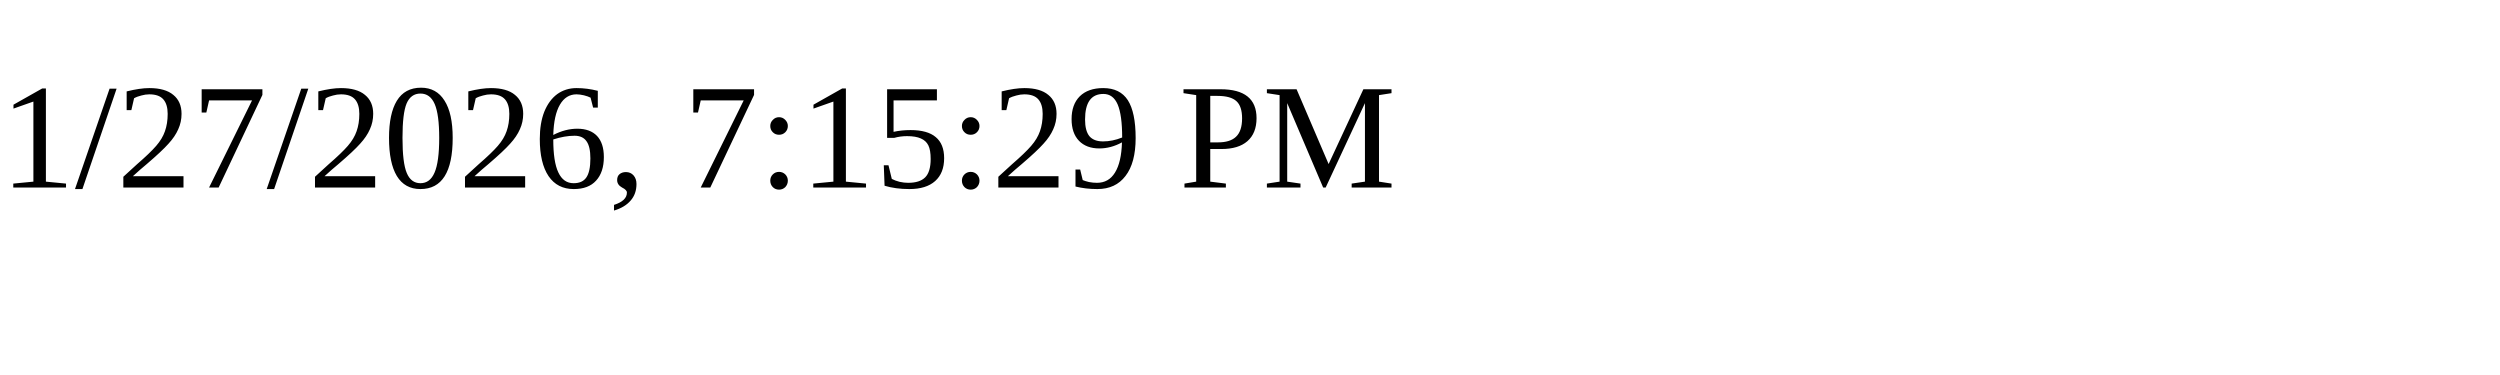
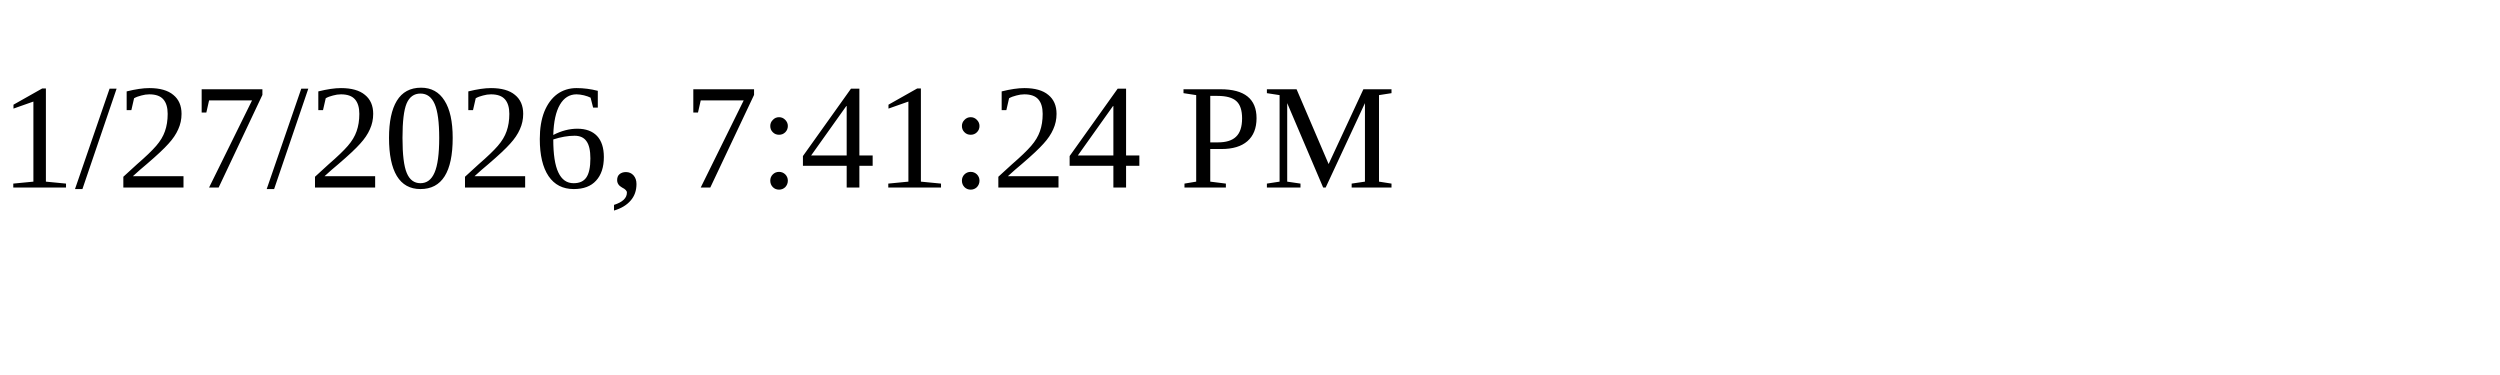
<svg xmlns="http://www.w3.org/2000/svg" height="30" width="200">
-   <text x="0" y="15">1/27/2026, 7:15:29 PM</text>
+   <text x="0" y="15">1/27/2026, 7:41:24 PM</text>
</svg>
